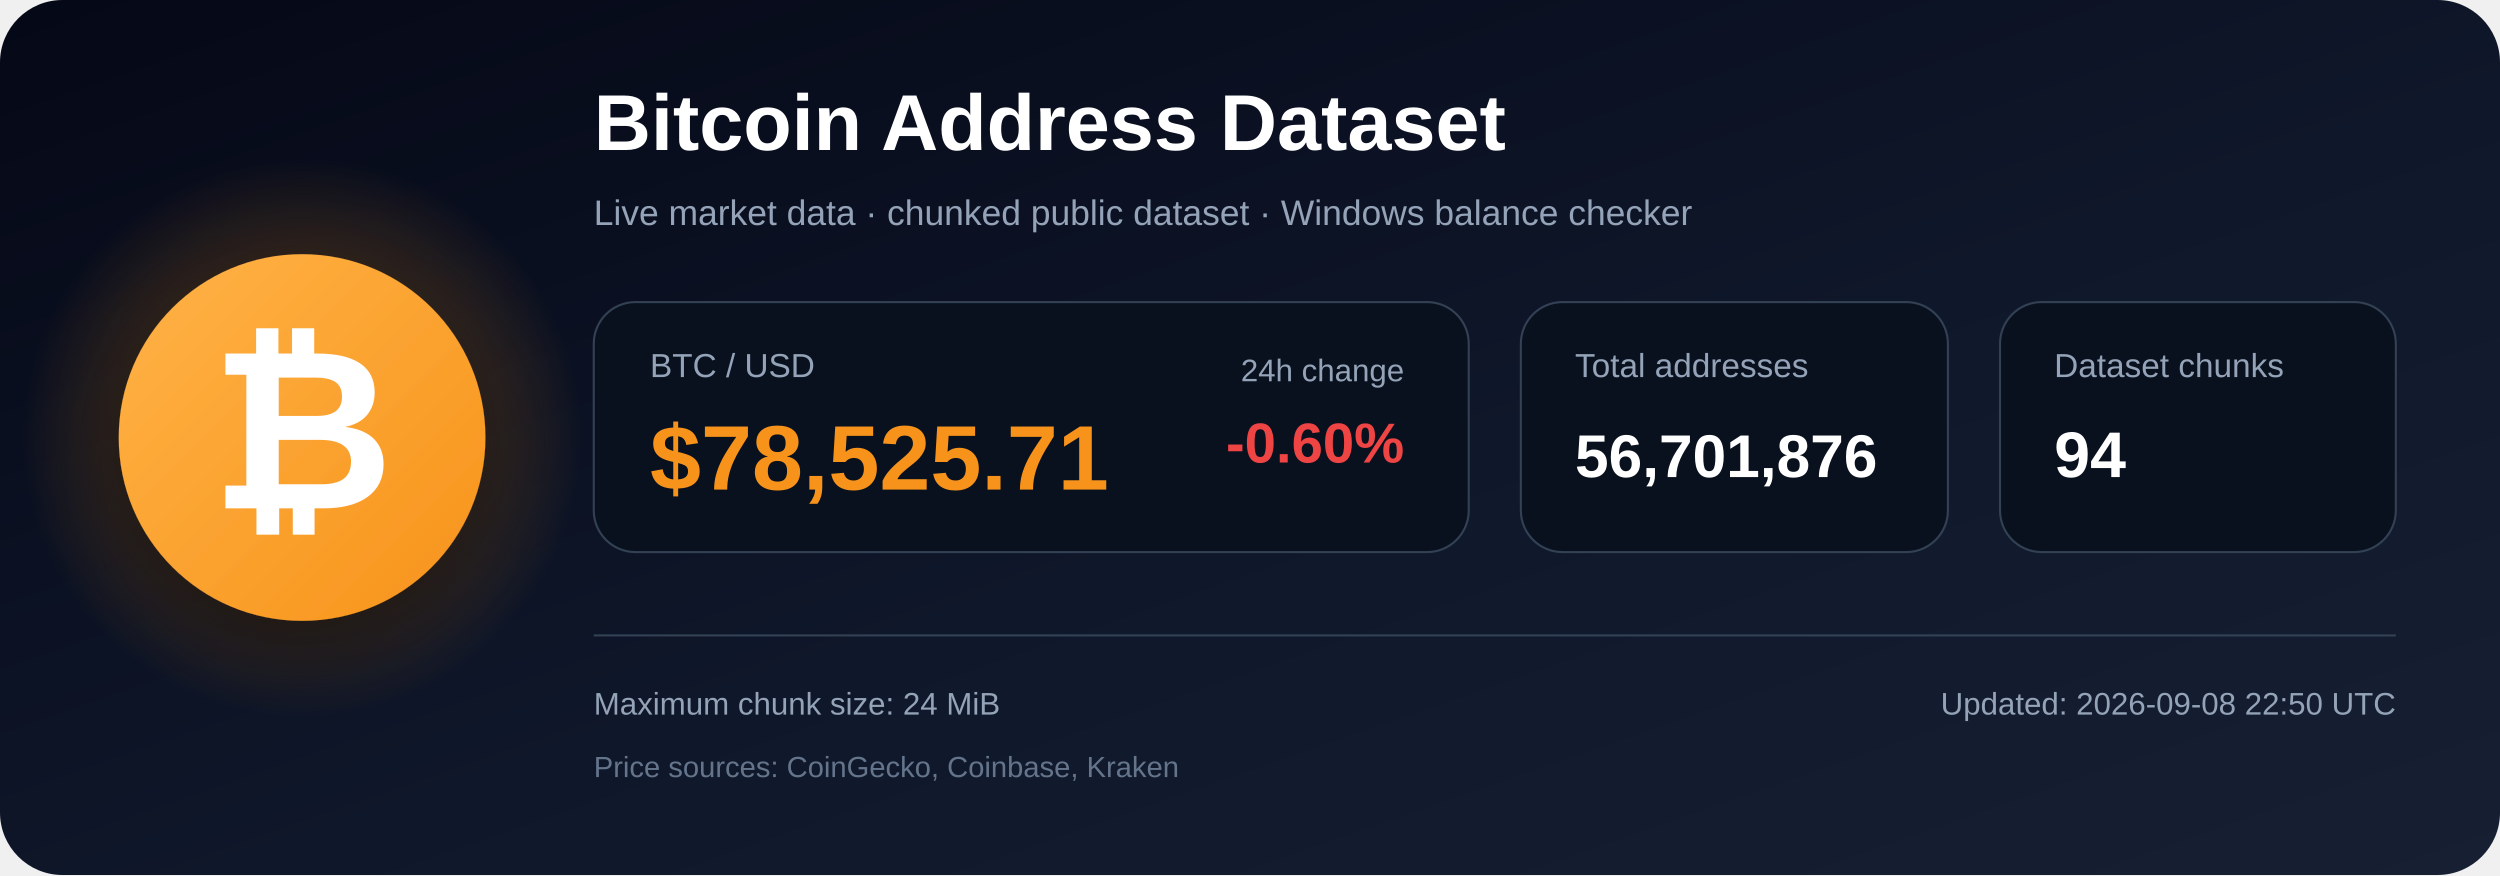
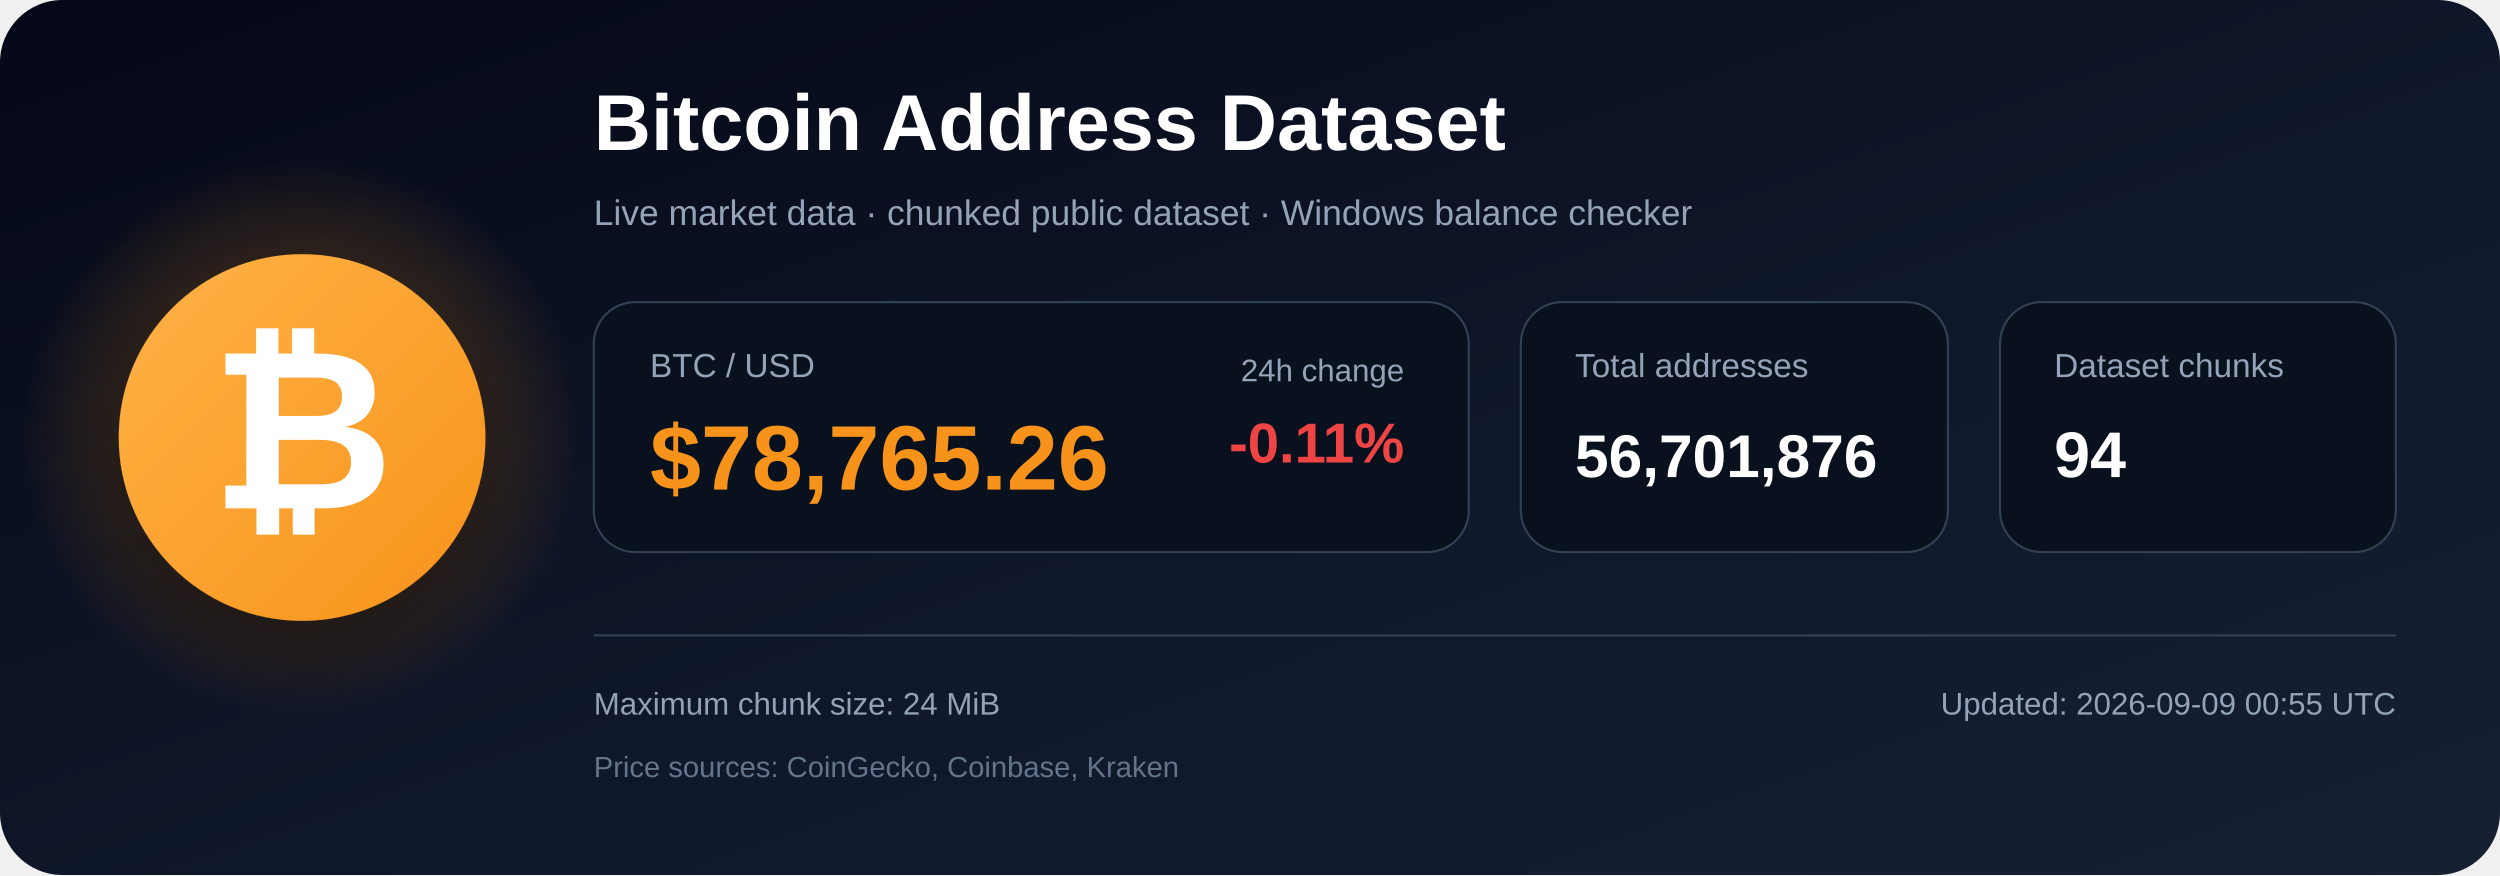
<svg xmlns="http://www.w3.org/2000/svg" width="1200" height="420" viewBox="0 0 1200 420" role="img" aria-labelledby="title description">
  <defs>
    <linearGradient id="bg" x1="0" y1="0" x2="1" y2="1">
      <stop offset="0%" stop-color="#050816" />
      <stop offset="55%" stop-color="#0f172a" />
      <stop offset="100%" stop-color="#172033" />
    </linearGradient>
    <radialGradient id="glow">
      <stop offset="0%" stop-color="#f7931a" stop-opacity=".48" />
      <stop offset="100%" stop-color="#f7931a" stop-opacity="0" />
    </radialGradient>
    <linearGradient id="orange" x1="0" y1="0" x2="1" y2="1">
      <stop offset="0%" stop-color="#ffb347" />
      <stop offset="100%" stop-color="#f7931a" />
    </linearGradient>
    <filter id="shadow" x="-40%" y="-40%" width="180%" height="180%">
      <feDropShadow dx="0" dy="12" stdDeviation="18" flood-color="#000000" flood-opacity=".50" />
    </filter>
  </defs>
  <rect width="1200" height="420" rx="30" fill="url(#bg)" />
  <circle cx="145" cy="210" r="135" fill="url(#glow)" />
  <circle cx="145" cy="210" r="88" fill="url(#orange)" filter="url(#shadow)" />
  <text x="145" y="244" text-anchor="middle" font-family="Arial, Helvetica, sans-serif" font-size="108" font-weight="700" fill="#ffffff">₿</text>
  <text x="285" y="72" font-family="Arial, Helvetica, sans-serif" font-size="38" font-weight="700" fill="#ffffff">
    Bitcoin Address Dataset
  </text>
  <text x="285" y="108" font-family="Arial, Helvetica, sans-serif" font-size="17" fill="#94a3b8">
    Live market data · chunked public dataset · Windows balance checker
  </text>
  <rect x="285" y="145" width="420" height="120" rx="20" fill="#09111f" stroke="#334155" />
  <text x="312" y="181" font-family="Arial, Helvetica, sans-serif" font-size="16" fill="#94a3b8">BTC / USD</text>
-   <text x="312" y="235" font-family="Arial, Helvetica, sans-serif" font-size="44" font-weight="700" fill="#f7931a">$78,525.71</text>
+   <text x="312" y="235" font-family="Arial, Helvetica, sans-serif" font-size="44" font-weight="700" fill="#f7931a">$78,765.26</text>
  <text x="674" y="183" text-anchor="end" font-family="Arial, Helvetica, sans-serif" font-size="15" fill="#94a3b8">24h change</text>
-   <text x="674" y="222" text-anchor="end" font-family="Arial, Helvetica, sans-serif" font-size="27" font-weight="700" fill="#ef4444">-0.60%</text>
+   <text x="674" y="222" text-anchor="end" font-family="Arial, Helvetica, sans-serif" font-size="27" font-weight="700" fill="#ef4444">-0.11%</text>
  <rect x="730" y="145" width="205" height="120" rx="20" fill="#09111f" stroke="#334155" />
  <text x="756" y="181" font-family="Arial, Helvetica, sans-serif" font-size="16" fill="#94a3b8">Total addresses</text>
  <text x="756" y="229" font-family="Arial, Helvetica, sans-serif" font-size="29" font-weight="700" fill="#ffffff">56,701,876</text>
  <rect x="960" y="145" width="190" height="120" rx="20" fill="#09111f" stroke="#334155" />
  <text x="986" y="181" font-family="Arial, Helvetica, sans-serif" font-size="16" fill="#94a3b8">Dataset chunks</text>
  <text x="986" y="229" font-family="Arial, Helvetica, sans-serif" font-size="31" font-weight="700" fill="#ffffff">94</text>
  <line x1="285" y1="305" x2="1150" y2="305" stroke="#334155" stroke-width="1" />
  <text x="285" y="343" font-family="Arial, Helvetica, sans-serif" font-size="15" fill="#94a3b8">
    Maximum chunk size: 24 MiB
  </text>
  <text x="285" y="373" font-family="Arial, Helvetica, sans-serif" font-size="14" fill="#64748b">
    Price sources: CoinGecko, Coinbase, Kraken
  </text>
  <text x="1150" y="343" text-anchor="end" font-family="Arial, Helvetica, sans-serif" font-size="15" fill="#94a3b8">
-     Updated: 2026-09-08 22:50 UTC
+     Updated: 2026-09-09 00:55 UTC
  </text>
</svg>
